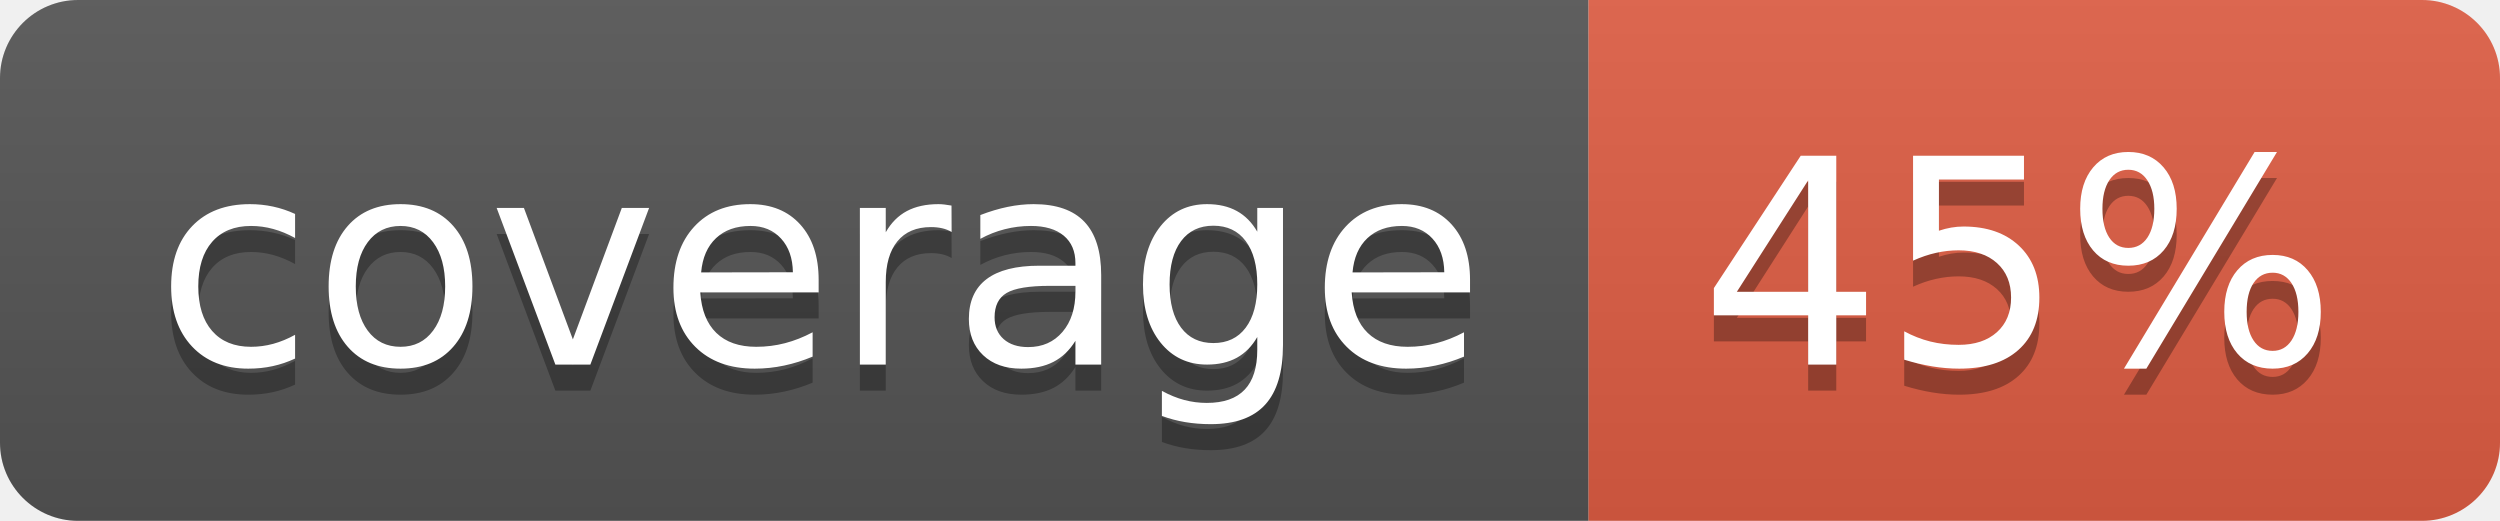
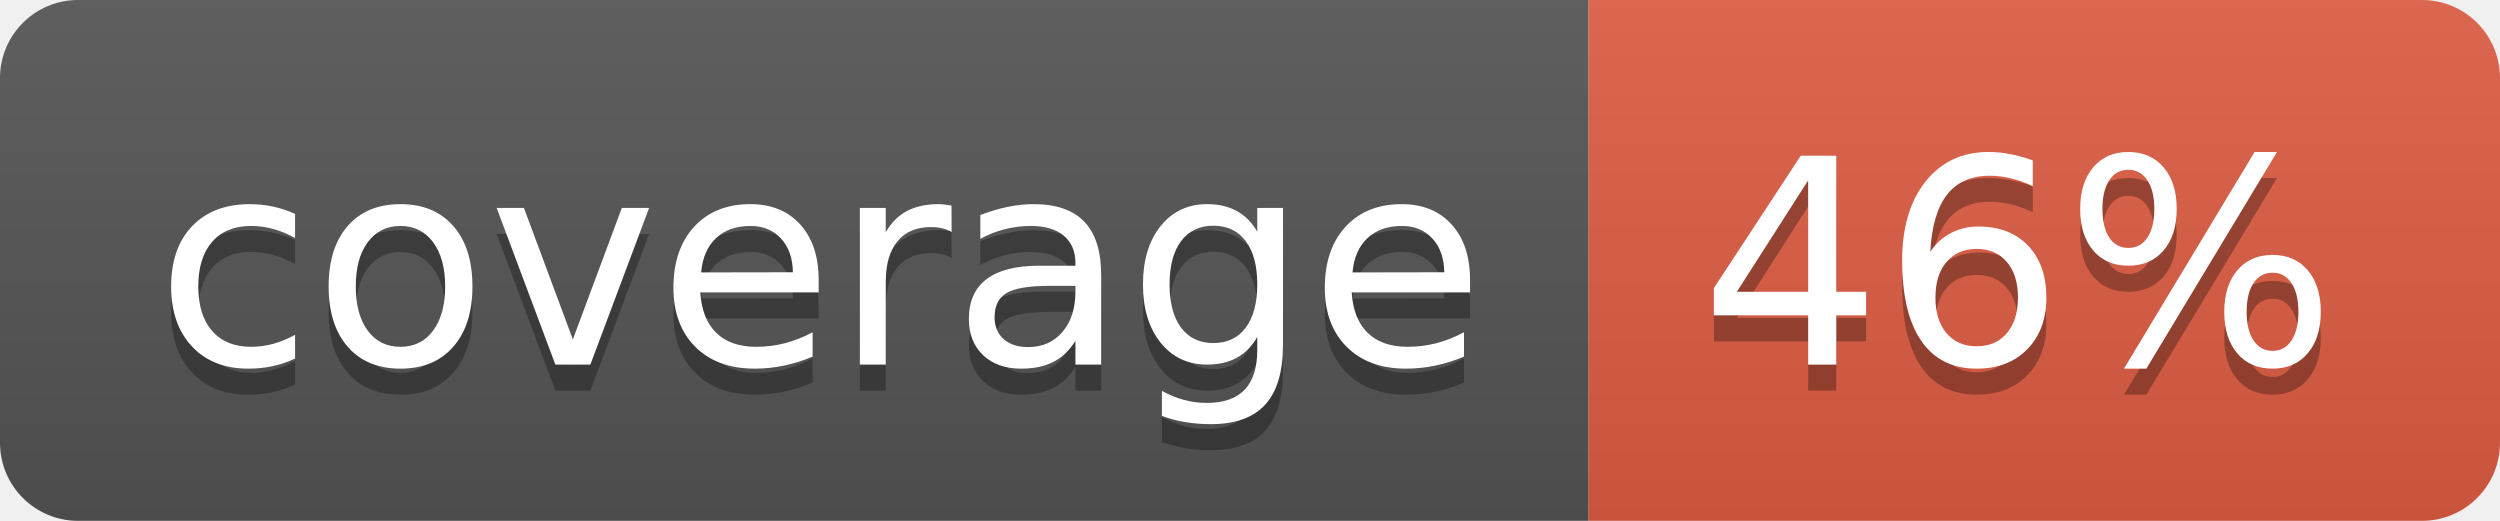
- <svg xmlns="http://www.w3.org/2000/svg" width="96" height="20" role="img" aria-label="coverage: 45%">
+ <svg xmlns="http://www.w3.org/2000/svg" width="96" height="20" role="img" aria-label="coverage: 46%">
  <linearGradient id="s" x2="0" y2="100%">
    <stop offset="0" stop-color="#bbb" stop-opacity=".1" />
    <stop offset="1" stop-opacity=".1" />
  </linearGradient>
  <clipPath id="r">
    <rect width="96" height="20" rx="3" fill="#fff" />
  </clipPath>
  <g clip-path="url(#r)">
    <rect width="61" height="20" fill="#555" />
    <rect x="61" width="35" height="20" fill="#e05d44" />
    <rect width="96" height="20" fill="url(#s)" />
  </g>
  <g fill="#fff" text-anchor="middle" font-family="Verdana,Geneva,DejaVu Sans,sans-serif" text-rendering="geometricPrecision" font-size="110">
    <text aria-hidden="true" x="315" y="150" fill="#010101" fill-opacity=".3" transform="scale(.1)" textLength="510">coverage</text>
    <text x="315" y="140" transform="scale(.1)" fill="#fff" textLength="510">coverage</text>
-     <text aria-hidden="true" x="775" y="150" fill="#010101" fill-opacity=".3" transform="scale(.1)" textLength="250">45%</text>
-     <text x="775" y="140" transform="scale(.1)" fill="#fff" textLength="250">45%</text>
+     <text aria-hidden="true" x="775" y="150" fill="#010101" fill-opacity=".3" transform="scale(.1)" textLength="250">46%</text>
+     <text x="775" y="140" transform="scale(.1)" fill="#fff" textLength="250">46%</text>
  </g>
</svg>
